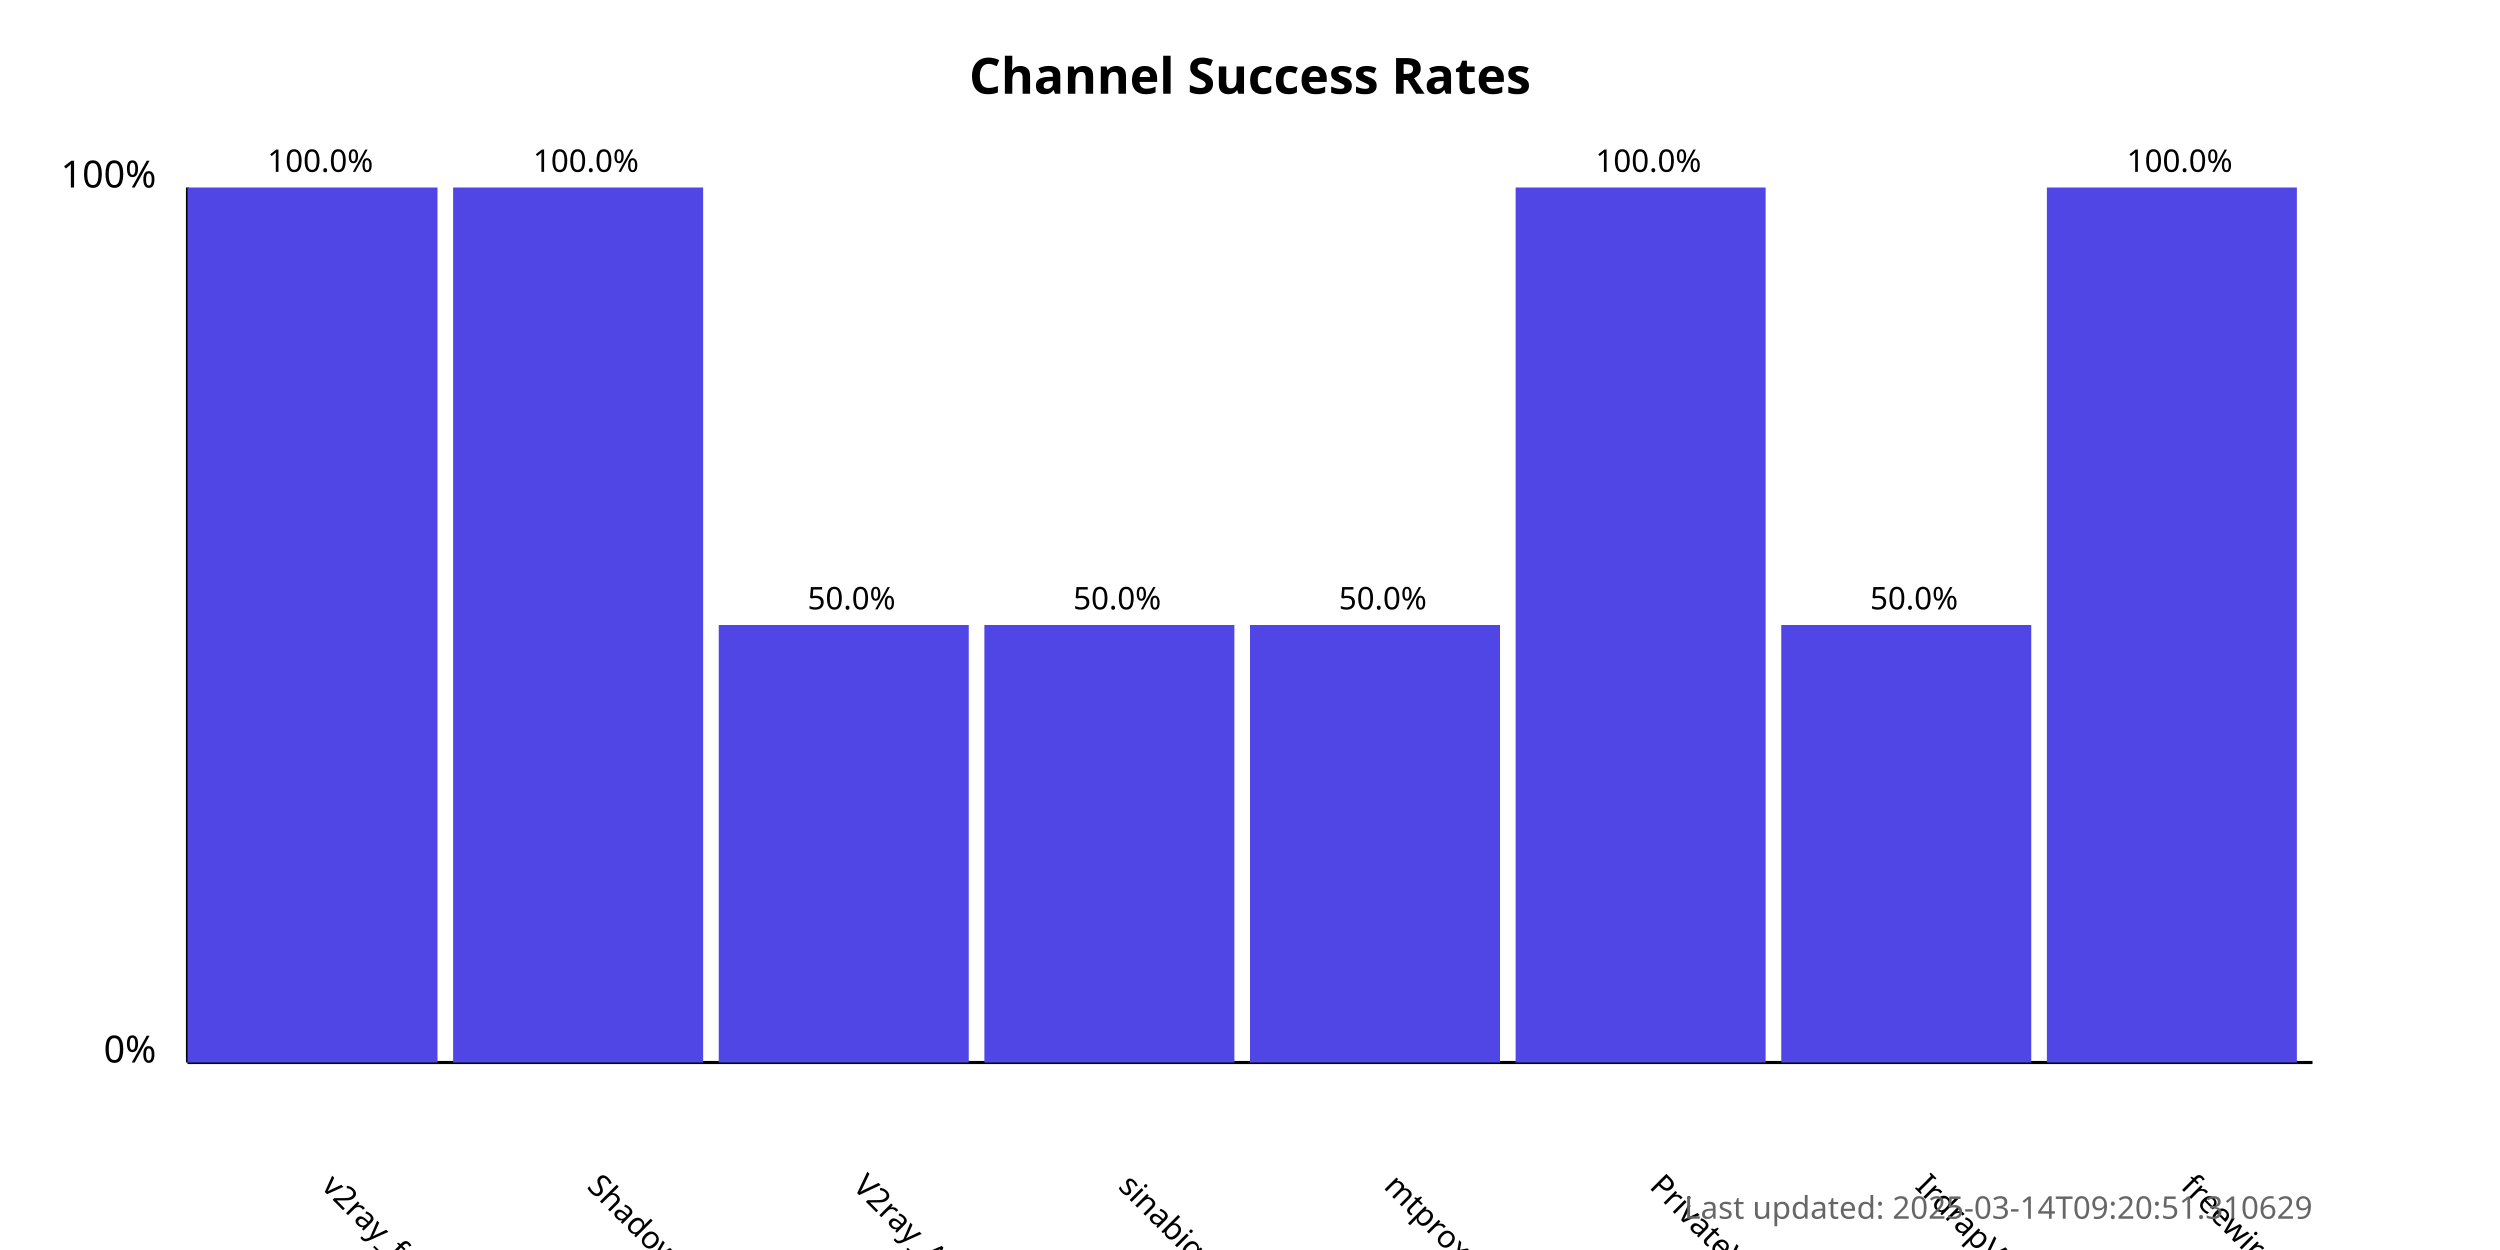
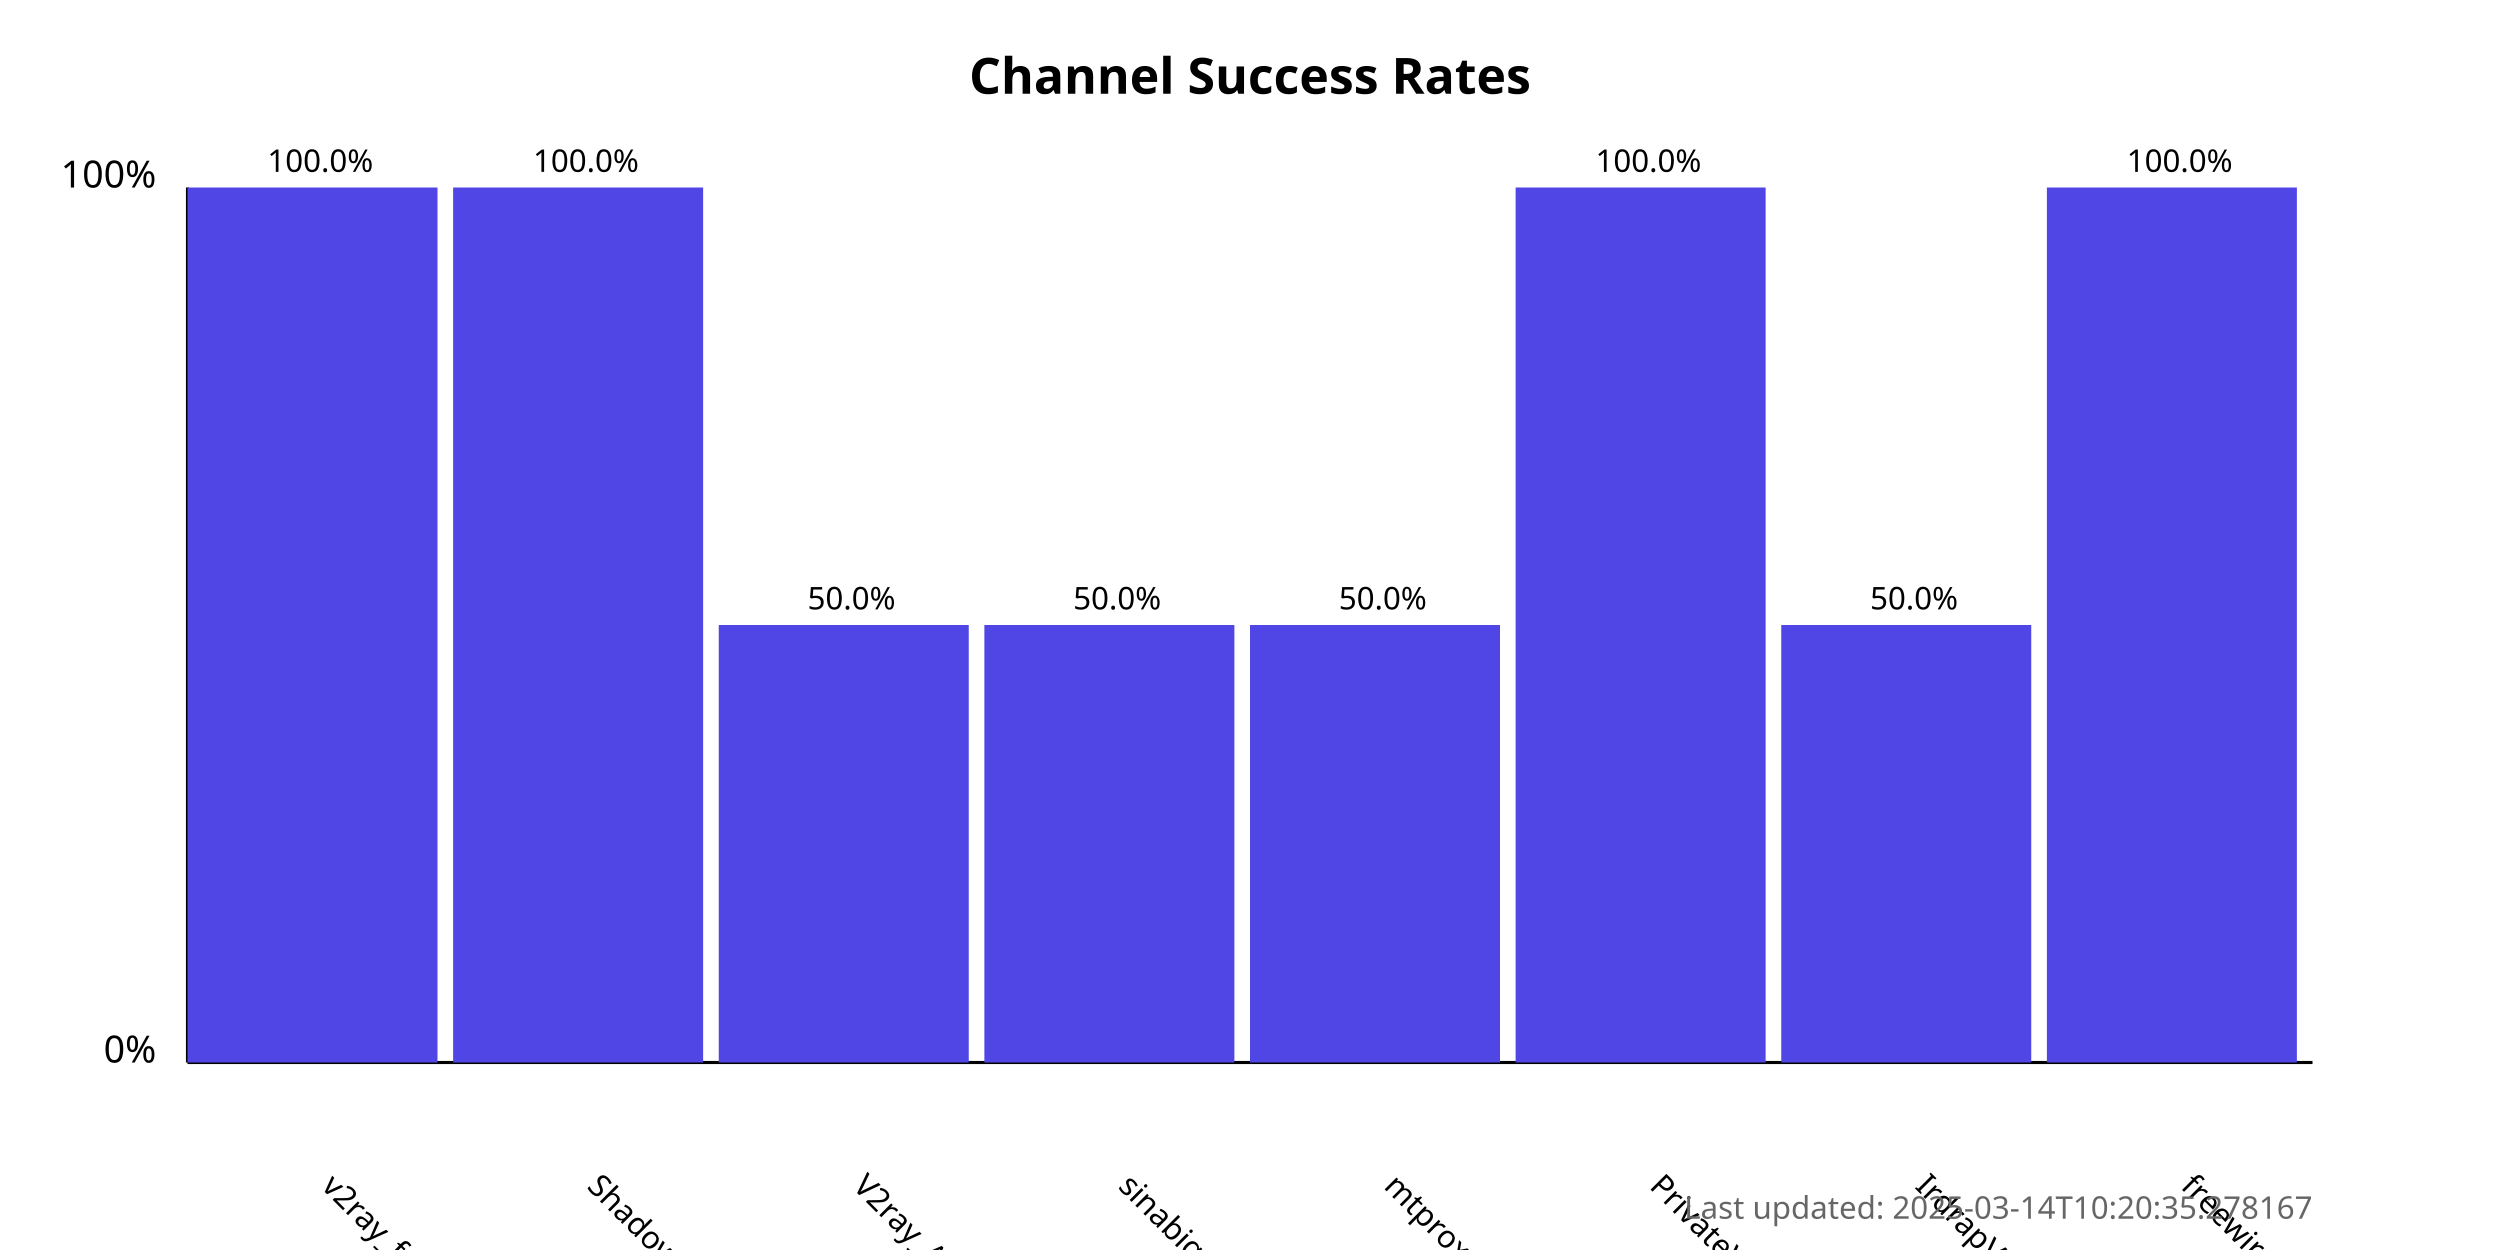
<svg xmlns="http://www.w3.org/2000/svg" width="800" height="400">
  <style>
            .chart-title { font: bold 16px sans-serif; }
            .axis-label { font: 12px sans-serif; }
            .tick-label { font: 10px sans-serif; }
            .bar { fill: #4f46e5; }
            .bar:hover { fill: #6366f1; }
            .timestamp { font: 10px sans-serif; fill: #666; }
        </style>
  <text x="400.0" y="30" text-anchor="middle" class="chart-title">
            Channel Success Rates
        </text>
  <line x1="60" y1="340" x2="60" y2="60" stroke="black" stroke-width="1" />
  <line x1="60" y1="340" x2="740" y2="340" stroke="black" stroke-width="1" />
  <text x="50" y="340" text-anchor="end" class="axis-label">0%</text>
  <text x="50" y="60" text-anchor="end" class="axis-label">100%</text>
  <g>
    <rect x="60" y="60.0" width="80.0" height="280.0" class="bar" />
    <text x="102.5" y="380" transform="rotate(45, 102.5, 380)" text-anchor="start" class="tick-label">
                v2ray_free_conf
            </text>
    <text x="102.5" y="55.0" text-anchor="middle" class="tick-label">
                100.0%
            </text>
  </g>
  <g>
    <rect x="145.0" y="60.0" width="80.0" height="280.0" class="bar" />
    <text x="187.5" y="380" transform="rotate(45, 187.5, 380)" text-anchor="start" class="tick-label">
                ShadowProxy66
            </text>
    <text x="187.5" y="55.0" text-anchor="middle" class="tick-label">
                100.0%
            </text>
  </g>
  <g>
    <rect x="230.0" y="200.0" width="80.0" height="140.0" class="bar" />
    <text x="272.5" y="380" transform="rotate(45, 272.5, 380)" text-anchor="start" class="tick-label">
                V2ray_Alpha
            </text>
    <text x="272.5" y="195.0" text-anchor="middle" class="tick-label">
                50.0%
            </text>
  </g>
  <g>
    <rect x="315.0" y="200.0" width="80.0" height="140.0" class="bar" />
    <text x="357.5" y="380" transform="rotate(45, 357.5, 380)" text-anchor="start" class="tick-label">
                sinabigo
            </text>
    <text x="357.5" y="195.0" text-anchor="middle" class="tick-label">
                50.0%
            </text>
  </g>
  <g>
    <rect x="400.0" y="200.0" width="80.0" height="140.0" class="bar" />
    <text x="442.5" y="380" transform="rotate(45, 442.5, 380)" text-anchor="start" class="tick-label">
                mtproxy_lists
            </text>
    <text x="442.5" y="195.0" text-anchor="middle" class="tick-label">
                50.0%
            </text>
  </g>
  <g>
    <rect x="485.0" y="60.0" width="80.0" height="280.0" class="bar" />
    <text x="527.5" y="380" transform="rotate(45, 527.5, 380)" text-anchor="start" class="tick-label">
                PrivateVPNs
            </text>
    <text x="527.5" y="55.0" text-anchor="middle" class="tick-label">
                100.0%
            </text>
  </g>
  <g>
    <rect x="570.0" y="200.0" width="80.0" height="140.0" class="bar" />
    <text x="612.5" y="380" transform="rotate(45, 612.5, 380)" text-anchor="start" class="tick-label">
                IrdrapVPNnews
            </text>
    <text x="612.5" y="195.0" text-anchor="middle" class="tick-label">
                50.0%
            </text>
  </g>
  <g>
    <rect x="655.0" y="60.0" width="80.0" height="280.0" class="bar" />
    <text x="697.5" y="380" transform="rotate(45, 697.5, 380)" text-anchor="start" class="tick-label">
                freewireguard
            </text>
    <text x="697.5" y="55.0" text-anchor="middle" class="tick-label">
                100.0%
            </text>
  </g>
  <text x="740" y="390" text-anchor="end" class="timestamp">
-             Last updated: 2025-03-14T09:20:51.310629
+             Last updated: 2025-03-14T10:20:35.278167
        </text>
</svg>
